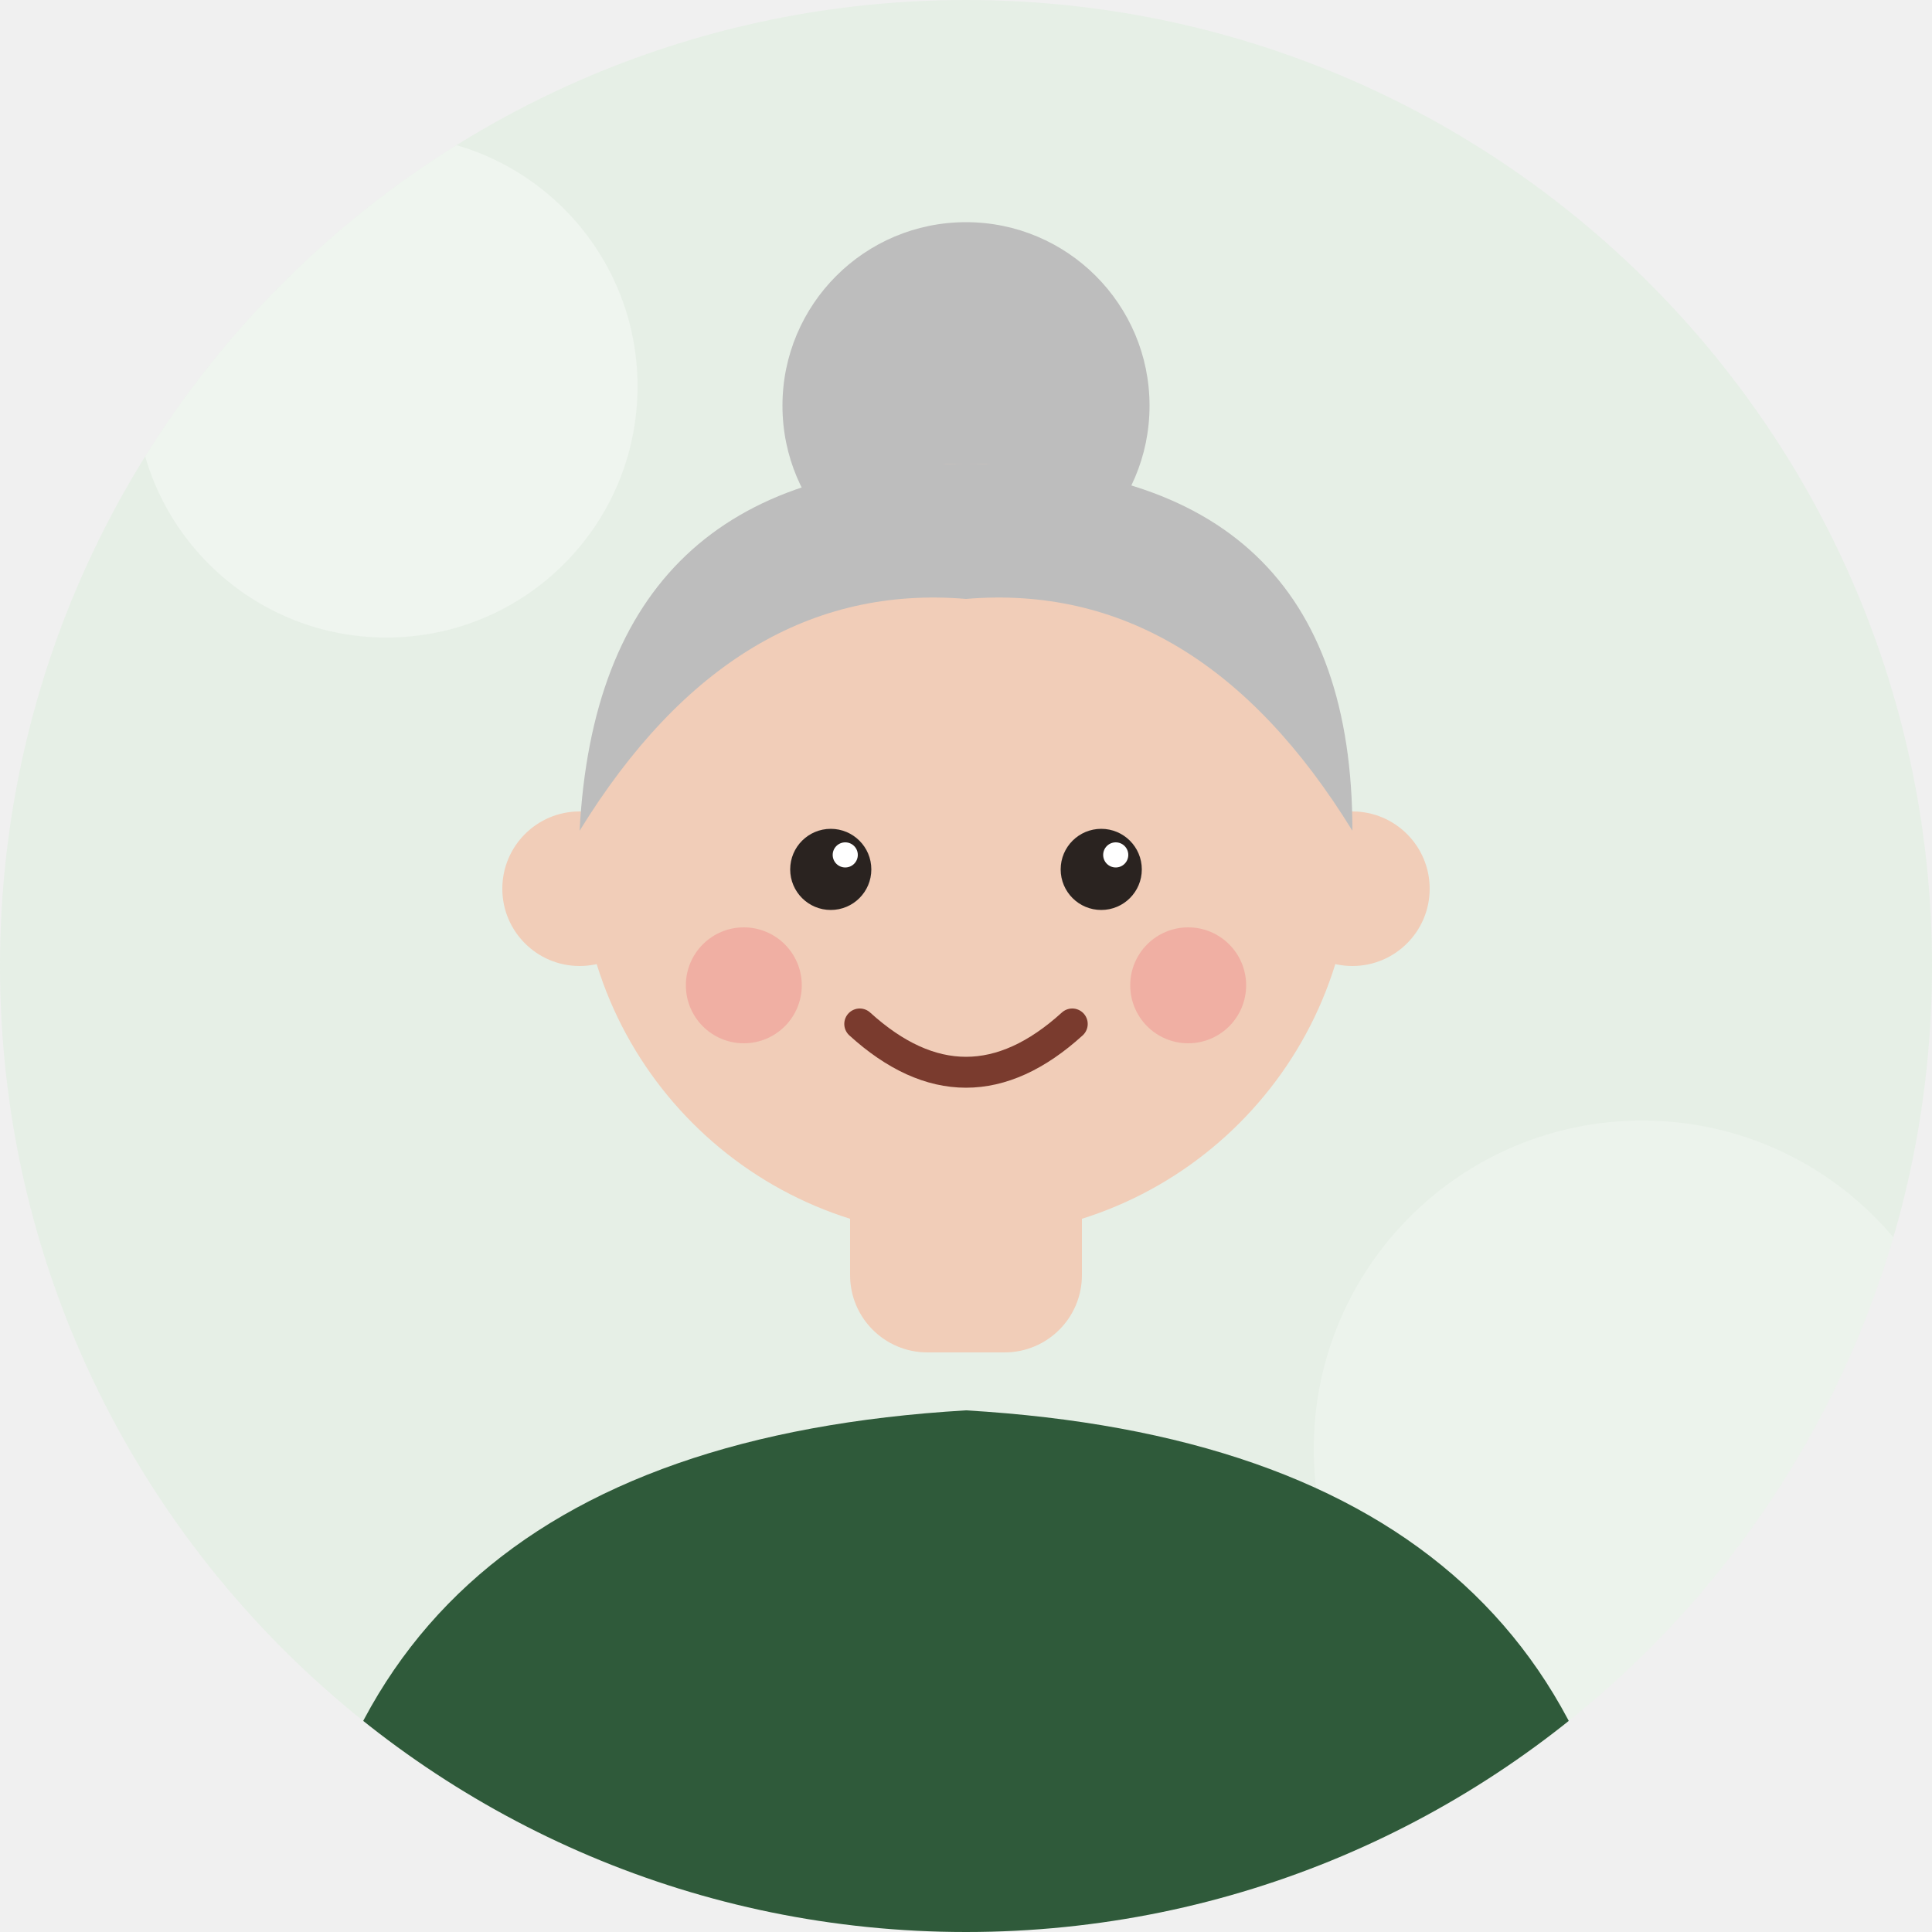
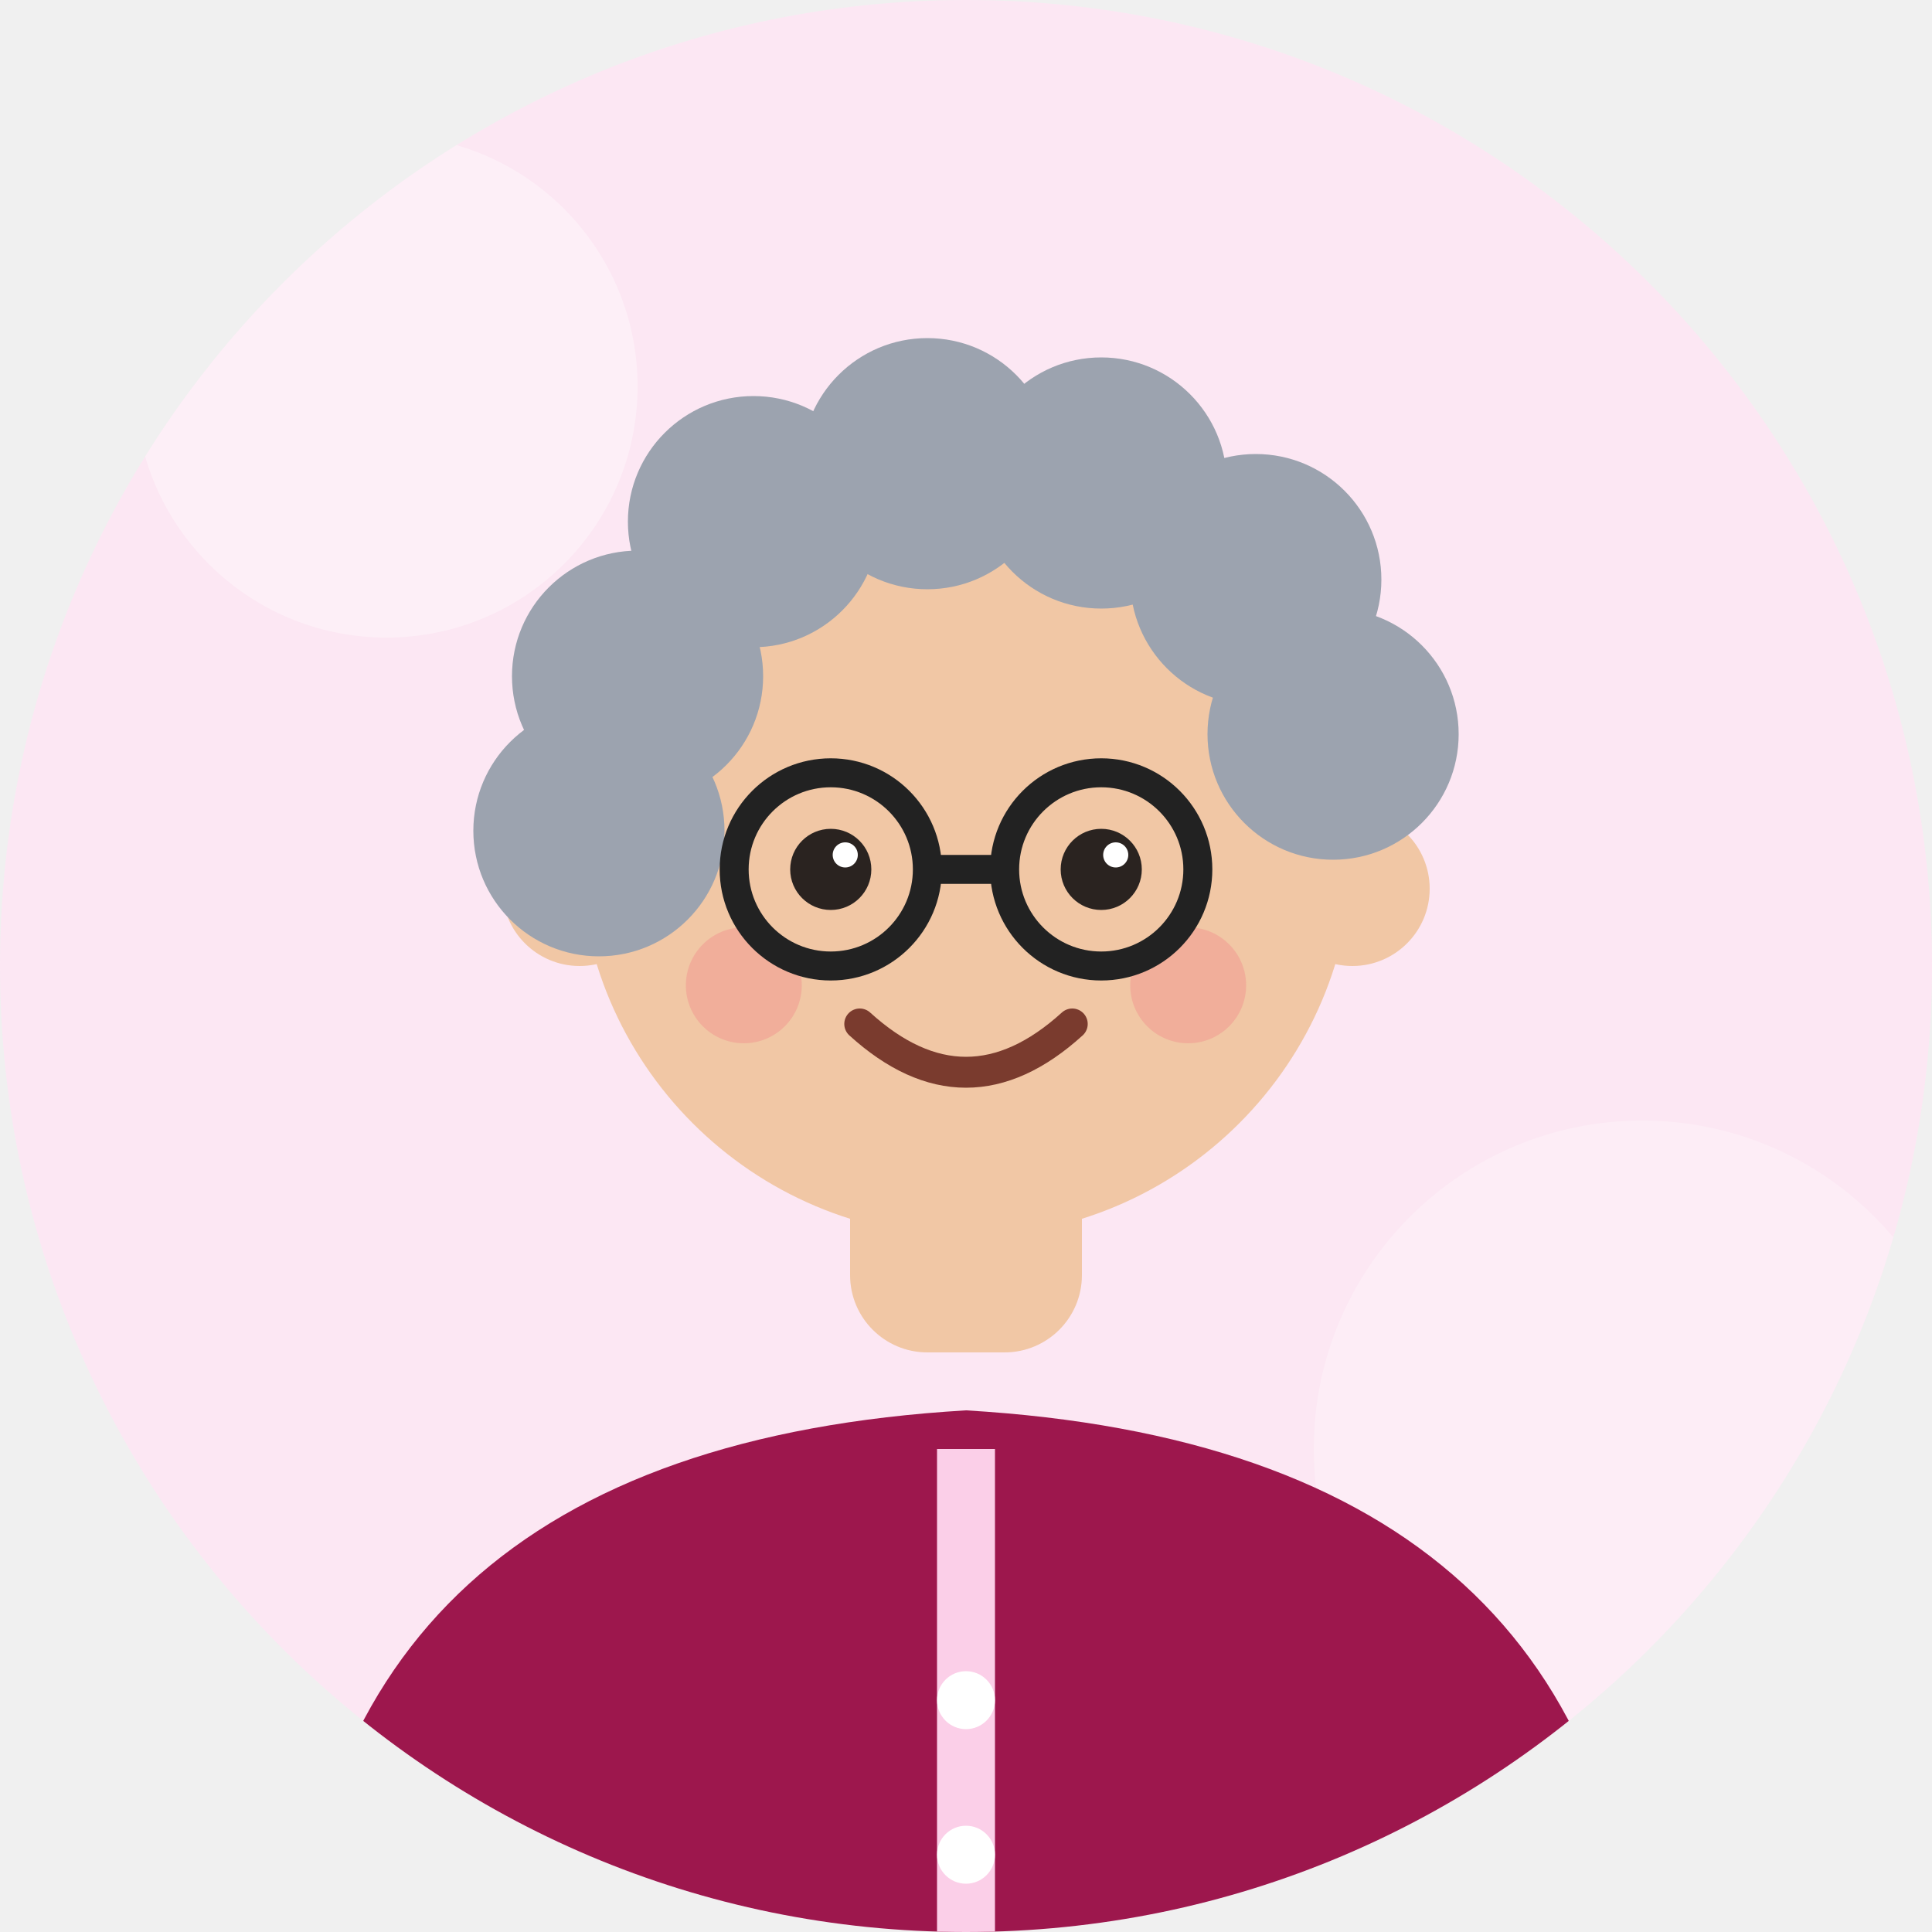
<svg xmlns="http://www.w3.org/2000/svg" viewBox="0 0 200 200">
  <defs>
    <clipPath id="c">
      <circle cx="100" cy="100" r="100" />
    </clipPath>
  </defs>
  <g clip-path="url(#c)">
-     <rect width="200" height="200" fill="#E6EFE6" />
-     <circle cx="40" cy="40" r="26" fill="#ffffff" opacity=".35" />
-     <circle cx="170" cy="150" r="34" fill="#ffffff" opacity=".25" />
-     <circle cx="100" cy="42" r="19" fill="#BDBDBD" />
-     <path d="M30 210 Q32 150 100 146 Q168 150 170 210 Z" fill="#2F5A3A" />
-     <rect x="88" y="118" width="24" height="22" rx="8" fill="#F1CDB8" />
-     <circle cx="60" cy="92" r="8" fill="#F1CDB8" />
-     <circle cx="140" cy="92" r="8" fill="#F1CDB8" />
-     <circle cx="100" cy="88" r="40" fill="#F1CDB8" />
+     <rect width="200" height="200" fill="#FCE7F3" />
+     <circle cx="40" cy="40" r="26" fill="#fff" opacity=".35" />
+     <circle cx="170" cy="150" r="34" fill="#fff" opacity=".25" />
+     <path d="M30 210 Q32 150 100 146 Q168 150 170 210 Z" fill="#9D174D" />
+     <path d="M100 150 L100 210" stroke="#FBCFE8" stroke-width="6" />
+     <circle cx="100" cy="176" r="3" fill="#fff" />
+     <circle cx="100" cy="192" r="3" fill="#fff" />
+     <rect x="88" y="118" width="24" height="22" rx="8" fill="#F1C7A5" />
+     <circle cx="60" cy="92" r="8" fill="#F1C7A5" />
+     <circle cx="140" cy="92" r="8" fill="#F1C7A5" />
+     <circle cx="100" cy="88" r="40" fill="#F1C7A5" />
    <circle cx="86" cy="90" r="4.2" fill="#2A2320" />
    <circle cx="114" cy="90" r="4.2" fill="#2A2320" />
    <circle cx="87.5" cy="88.5" r="1.3" fill="#fff" />
    <circle cx="115.5" cy="88.5" r="1.3" fill="#fff" />
-     <circle cx="77" cy="102" r="6" fill="#F08A8A" opacity=".45" />
-     <circle cx="123" cy="102" r="6" fill="#F08A8A" opacity=".45" />
+     <circle cx="77" cy="102" r="6" fill="#F08A8A" opacity=".4" />
+     <circle cx="123" cy="102" r="6" fill="#F08A8A" opacity=".4" />
    <path d="M89 106 Q100 116 111 106" stroke="#7A3B2E" stroke-width="3.2" fill="none" stroke-linecap="round" />
-     <path d="M60 86 Q62 48 100 48 Q140 48 140 86 Q124 60 100 62 Q76 60 60 86 Z" fill="#BDBDBD" />
+     <circle cx="66" cy="70" r="13" fill="#9CA3AF" />
+     <circle cx="78" cy="54" r="13" fill="#9CA3AF" />
+     <circle cx="96" cy="48" r="13" fill="#9CA3AF" />
+     <circle cx="114" cy="50" r="13" fill="#9CA3AF" />
+     <circle cx="130" cy="60" r="13" fill="#9CA3AF" />
+     <circle cx="138" cy="76" r="13" fill="#9CA3AF" />
+     <circle cx="62" cy="86" r="13" fill="#9CA3AF" />
+     <g stroke="#222" stroke-width="3" fill="none">
+       <circle cx="86" cy="90" r="10" />
+       <circle cx="114" cy="90" r="10" />
+       <line x1="96" y1="90" x2="104" y2="90" />
+     </g>
  </g>
</svg>
